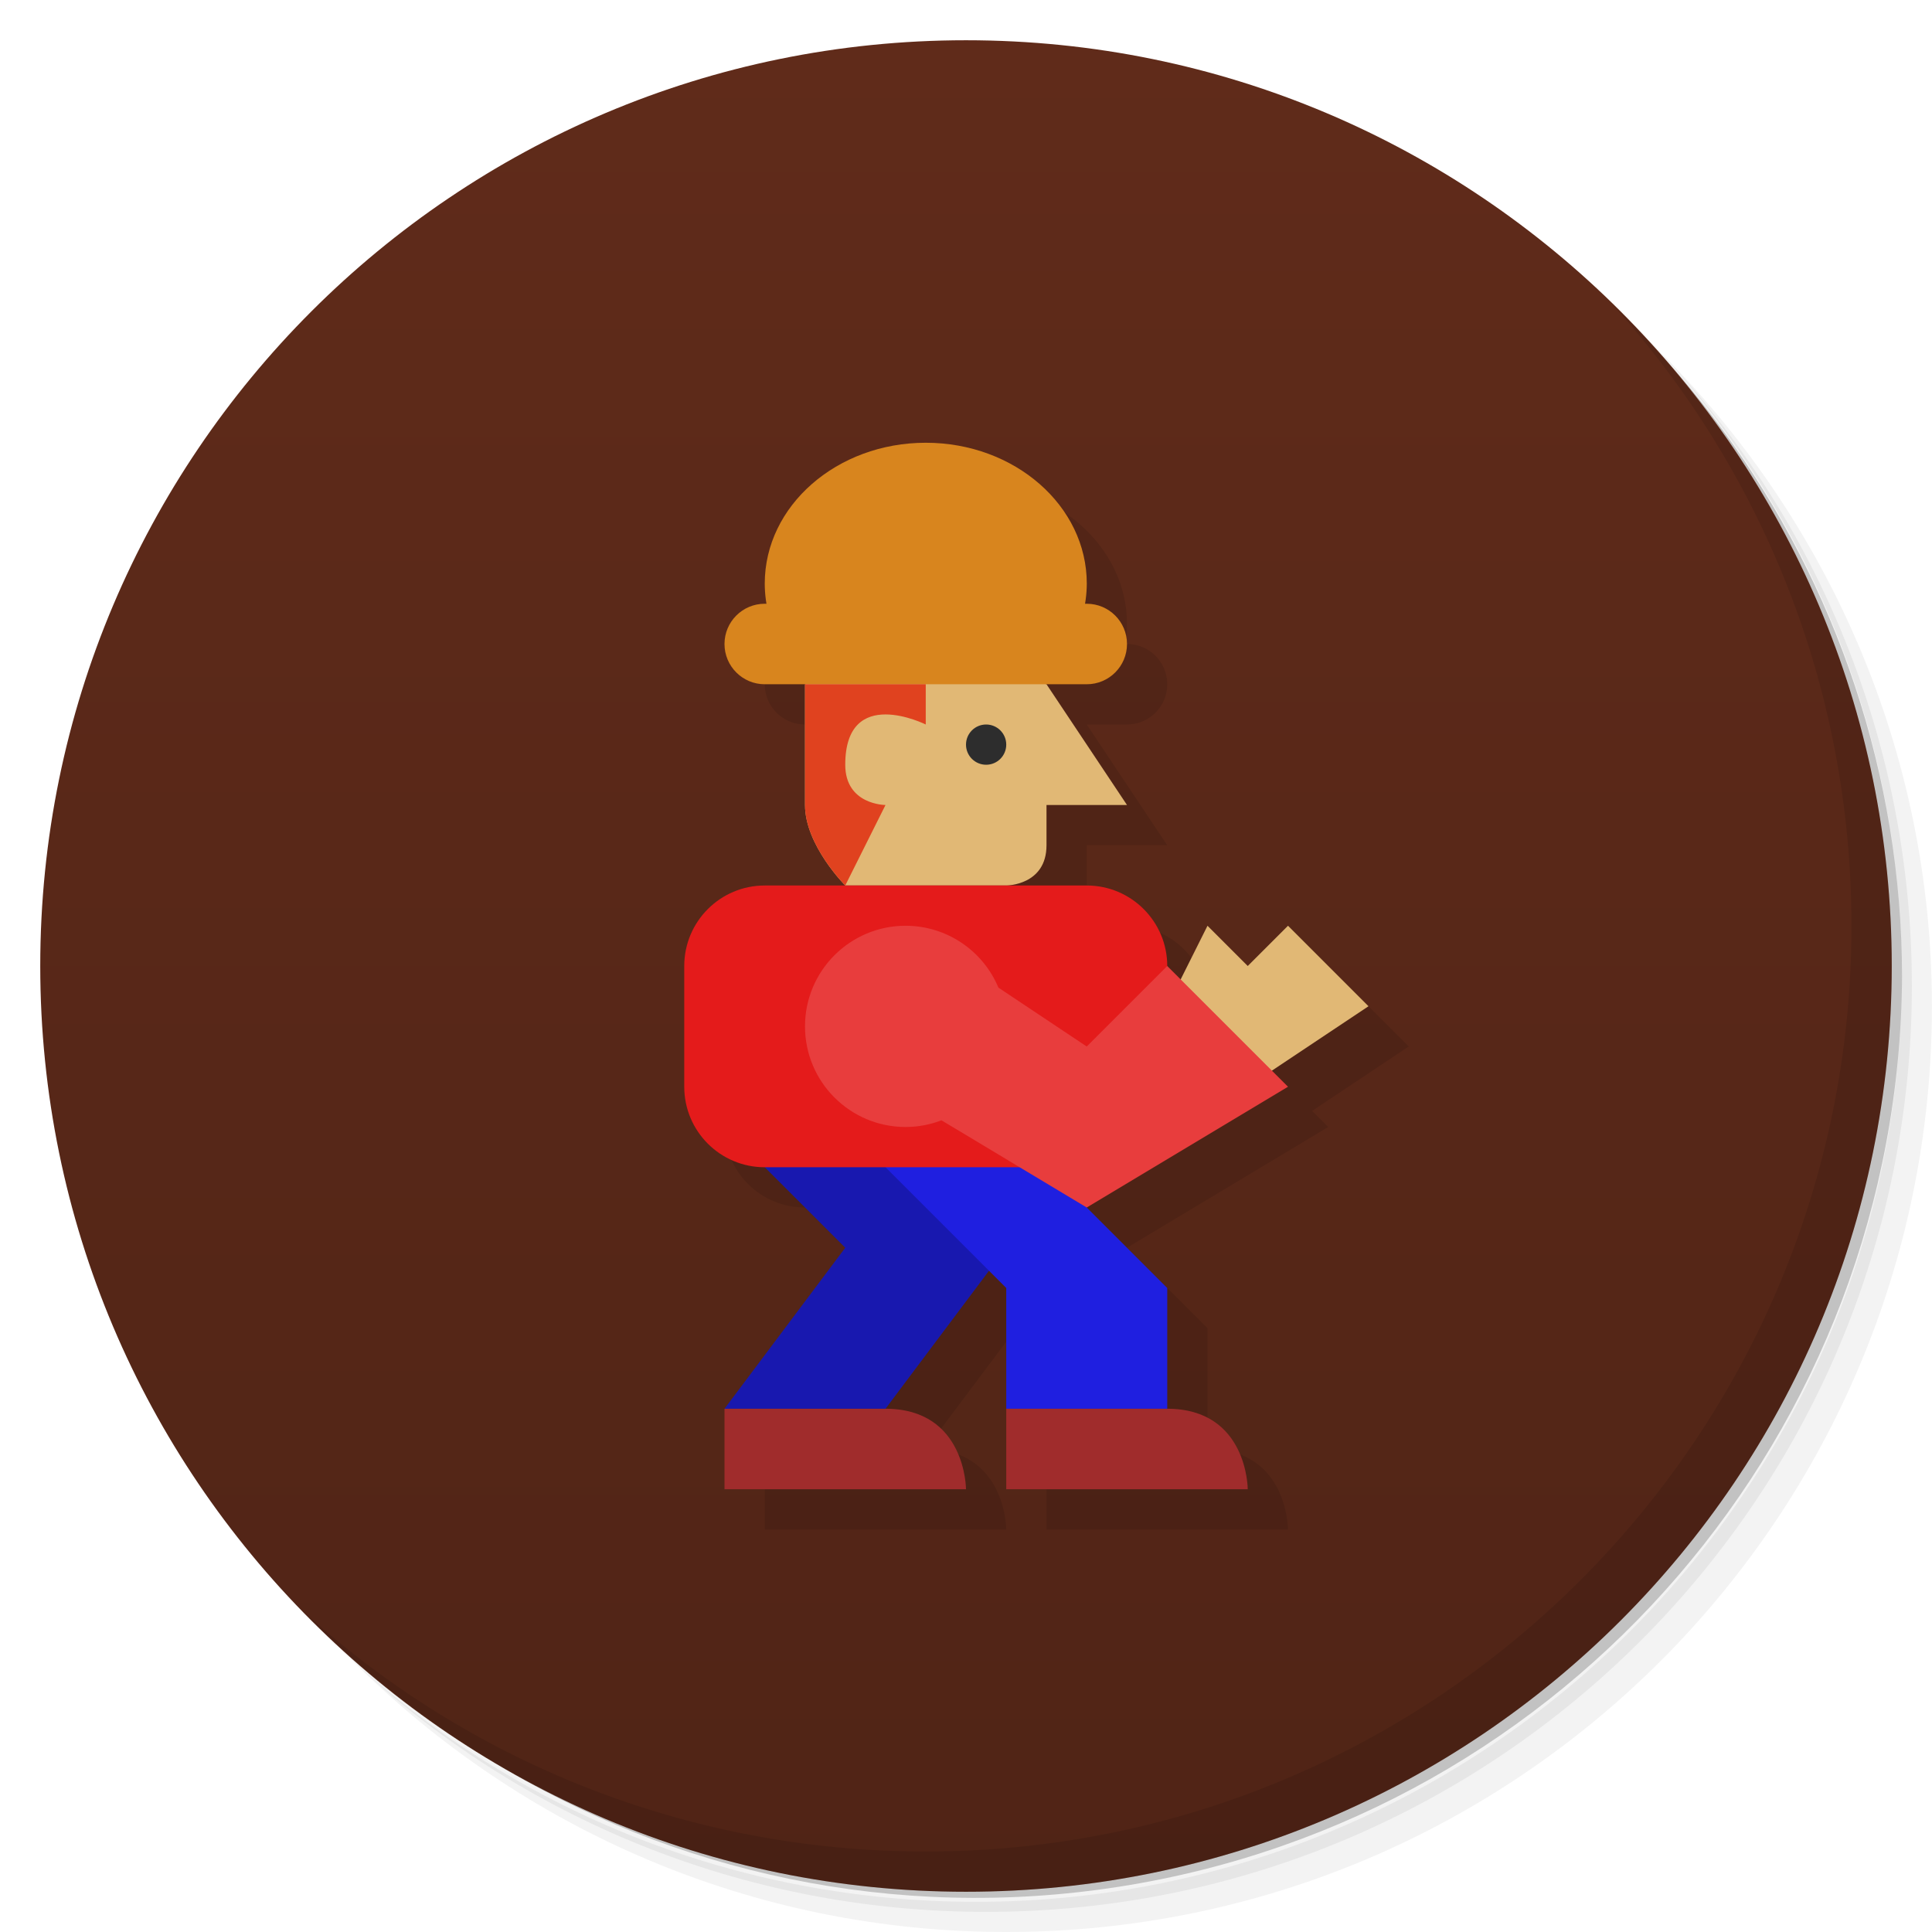
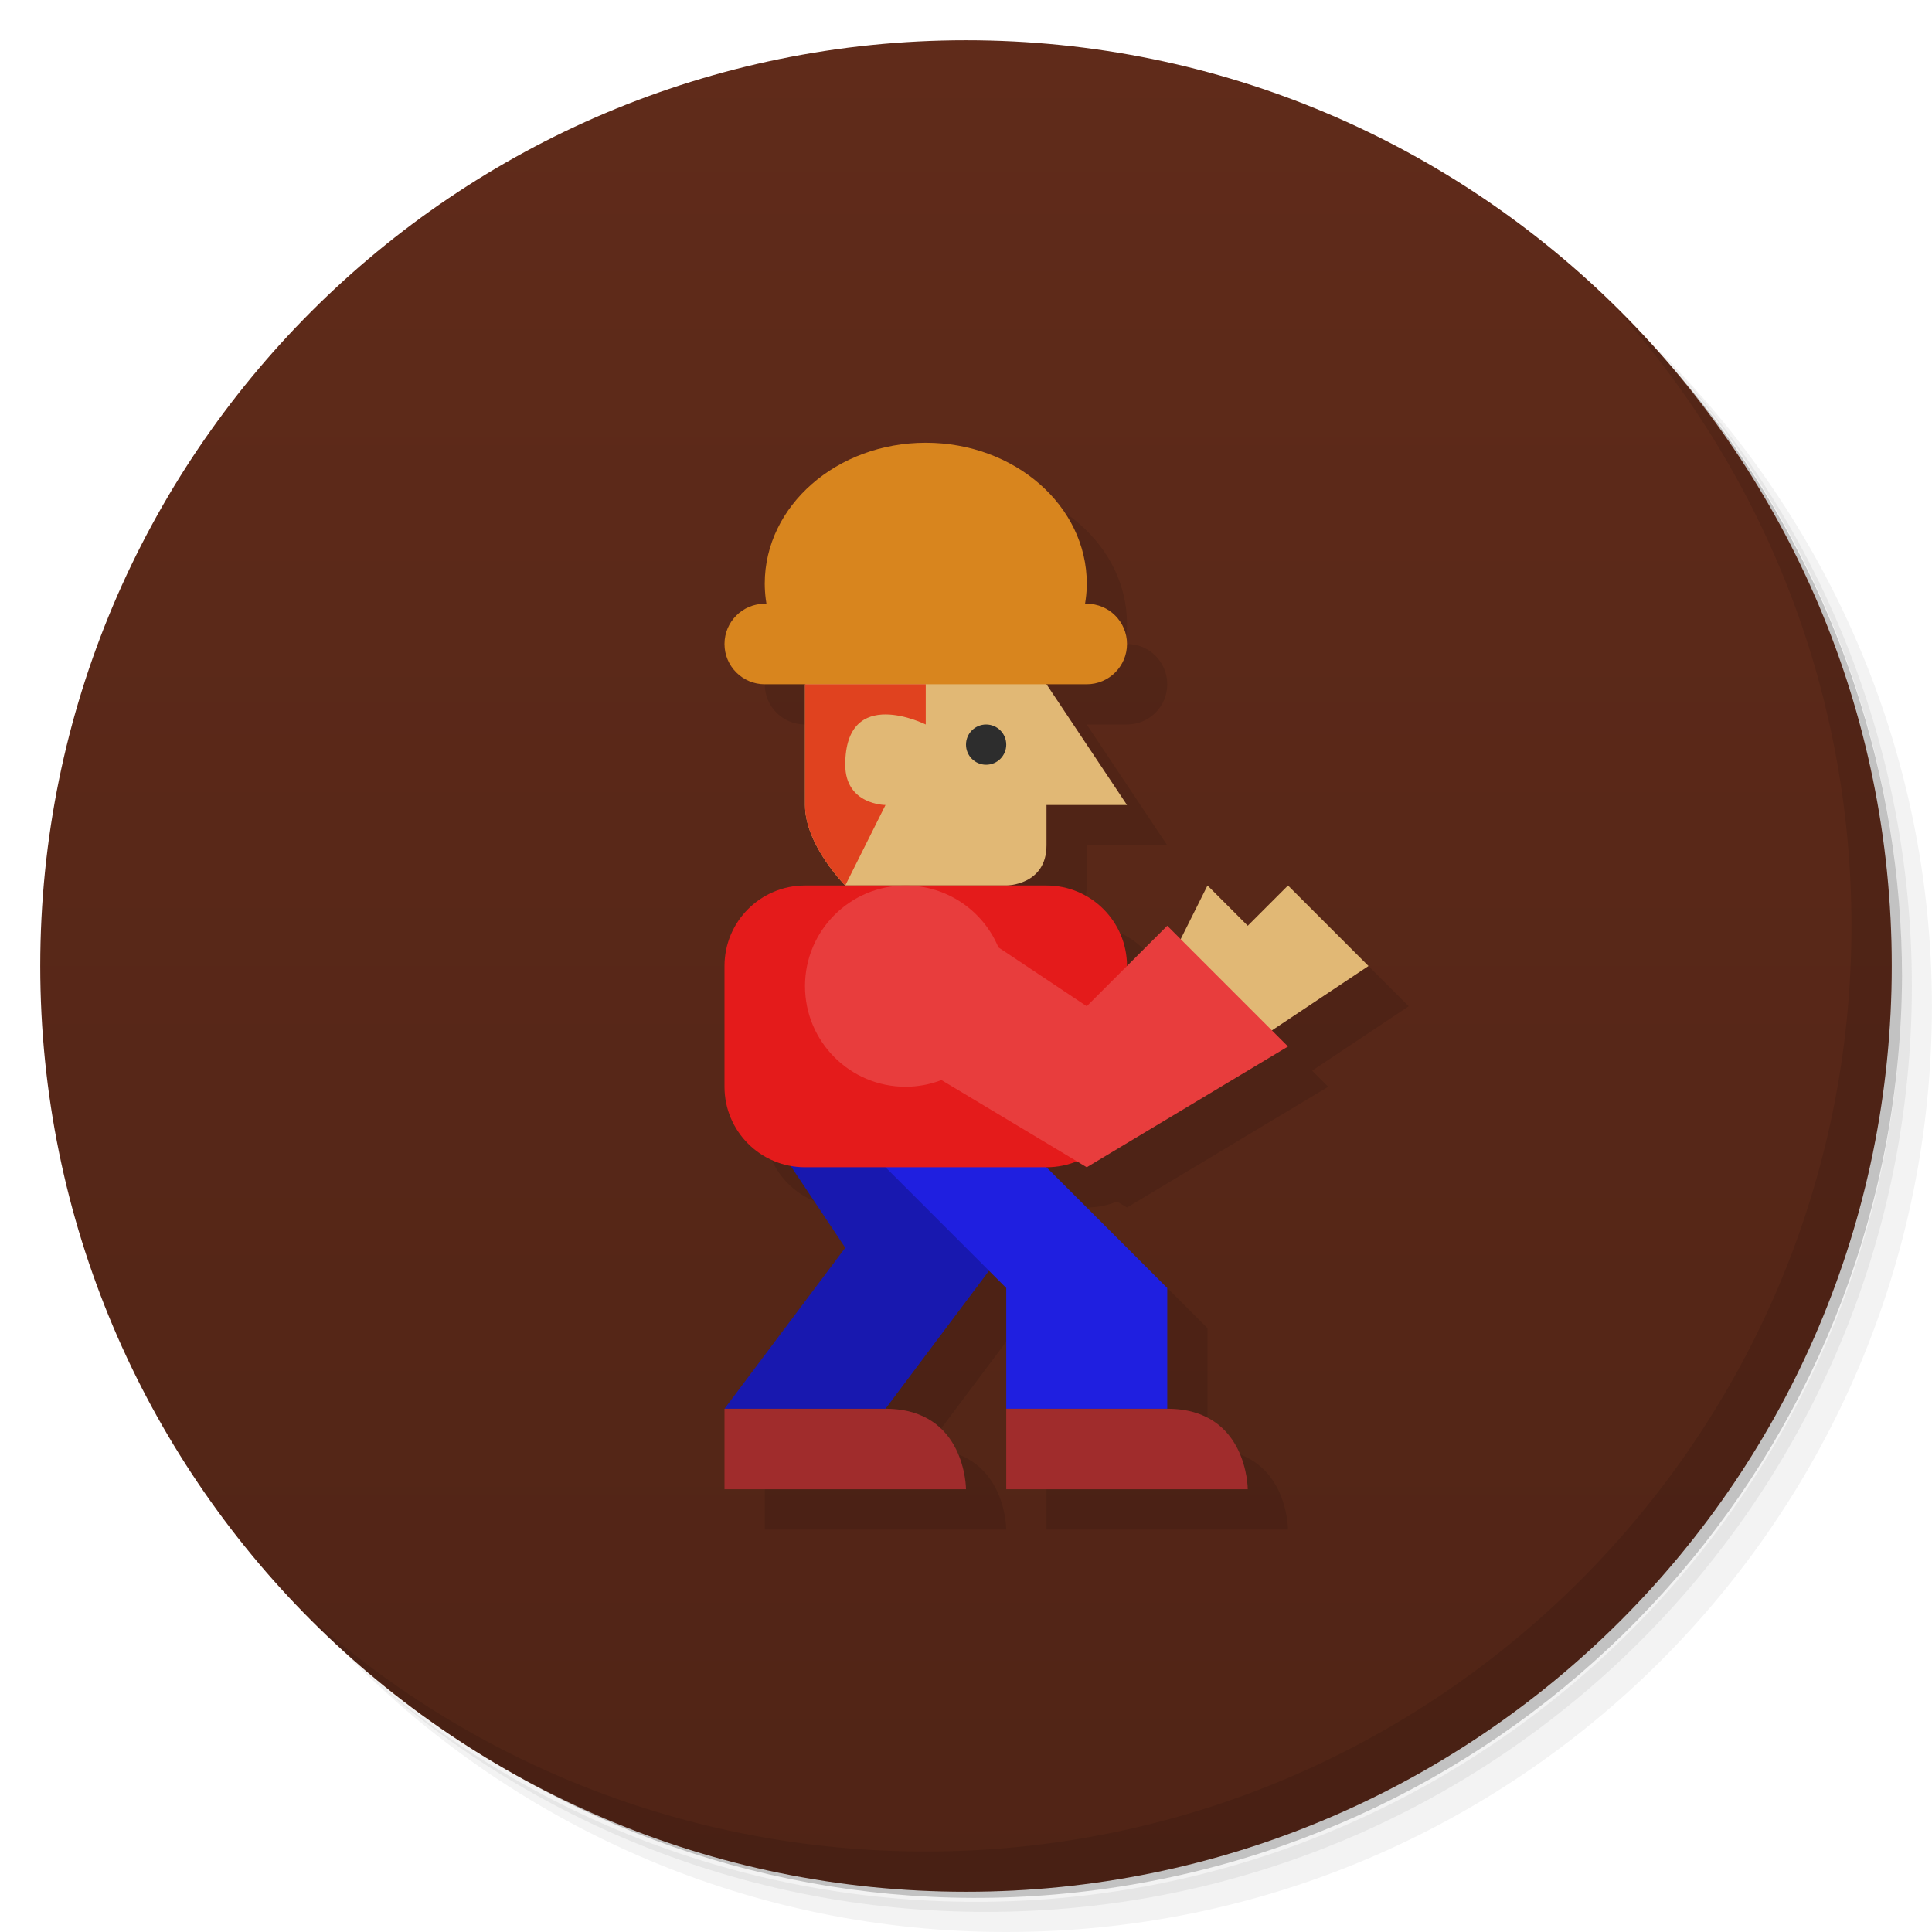
<svg xmlns="http://www.w3.org/2000/svg" version="1.1" viewBox="0 0 48 48">
  <defs>
    <linearGradient id="bg" x2="0" y1="1" y2="47" gradientUnits="userSpaceOnUse">
      <stop style="stop-color:#602b1a" offset="0" />
      <stop style="stop-color:#502416" offset="1" />
    </linearGradient>
  </defs>
  <path d="m36.31 5c5.859 4.062 9.688 10.831 9.688 18.5 0 12.426-10.07 22.5-22.5 22.5-7.669 0-14.438-3.828-18.5-9.688 1.037 1.822 2.306 3.499 3.781 4.969 4.085 3.712 9.514 5.969 15.469 5.969 12.703 0 23-10.298 23-23 0-5.954-2.256-11.384-5.969-15.469-1.469-1.475-3.147-2.744-4.969-3.781zm4.969 3.781c3.854 4.113 6.219 9.637 6.219 15.719 0 12.703-10.297 23-23 23-6.081 0-11.606-2.364-15.719-6.219 4.16 4.144 9.883 6.719 16.219 6.719 12.703 0 23-10.298 23-23 0-6.335-2.575-12.06-6.719-16.219z" style="opacity:.05" />
  <path d="m41.28 8.781c3.712 4.085 5.969 9.514 5.969 15.469 0 12.703-10.297 23-23 23-5.954 0-11.384-2.256-15.469-5.969 4.113 3.854 9.637 6.219 15.719 6.219 12.703 0 23-10.298 23-23 0-6.081-2.364-11.606-6.219-15.719z" style="opacity:.1" />
  <path d="m31.25 2.375c8.615 3.154 14.75 11.417 14.75 21.13 0 12.426-10.07 22.5-22.5 22.5-9.708 0-17.971-6.135-21.12-14.75a23 23 0 0 0 44.875-7 23 23 0 0 0-16-21.875z" style="opacity:.2" />
  <circle cx="24" cy="24" r="23" style="fill:url(#bg)" />
-   <path d="m24 12a4 3.5 0 0 0-4 3.5 4 3.5 0 0 0 0.047 0.5h-0.047c-0.554 0-1 0.446-1 1s0.446 1 1 1h1v3c0 0.75 0.562 1.5 0.844 1.828 0.094 0.109 0.156 0.172 0.156 0.172h-2c-1.108 0-2 0.892-2 2v3c0 1.108 0.892 2 2 2l2 2-3 4v2h6s0-2-2-2l2.572-3.428 0.428 0.428v3 2h6s0-2-2-2v-3l-2-2 5-3-0.4-0.4 2.4-1.6-2-2-1 1-1-1-0.666 1.334-0.334-0.334c0-1.108-0.892-2-2-2h-2s1 0 1-1v-1h2l-2-3h1c0.554 0 1-0.446 1-1s-0.446-1-1-1h-0.043a4 3.5 0 0 0 0.043-0.5 4 3.5 0 0 0-4-3.5z" style="opacity:.1" />
  <path d="m40.03 7.531c3.712 4.084 5.969 9.514 5.969 15.469 0 12.703-10.297 23-23 23-5.954 0-11.384-2.256-15.469-5.969 4.178 4.291 10.01 6.969 16.469 6.969 12.703 0 23-10.298 23-23 0-6.462-2.677-12.291-6.969-16.469z" style="opacity:.1" />
+   <path d="m24 12a4 3.5 0 0 0-4 3.5 4 3.5 0 0 0 0.047 0.5h-0.047c-0.554 0-1 0.446-1 1s0.446 1 1 1h1v3c0 0.75 0.562 1.5 0.844 1.828 0.094 0.109 0.156 0.172 0.156 0.172h-1c-1.108 0-2 0.892-2 2v3c0 0.986 0.707 1.795 1.643 1.963l1.357 2.037-3 4v2h6s0-2-2-2l2.572-3.428 0.428 0.428v5h6s0-2-2-2v-3l-3-3c0.268 0 0.521-0.054 0.754-0.148l0.246 0.148 5-3-0.4-0.4 2.4-1.6-2-2-1 1-1-1-0.666 1.334-0.334-0.334-1 1c0-1.108-0.892-2-2-2h-1s1 0 1-1v-1h2l-2-3h1c0.554 0 1-0.446 1-1s-0.446-1-1-1h-0.043a4 3.5 0 0 0 0.043-0.5 4 3.5 0 0 0-4-3.5z" style="opacity:.1" />
  <path d="m26 17 2 3h-2v1c0 1-1 1-1 1h-4s-1-1-1-2v-3l3-1z" style="fill:#e1b875" />
  <rect x="18" y="15" width="10" height="2" ry="1" style="fill:#d8851e;paint-order:stroke fill markers" />
  <path d="m23 11a4 3.5 0 0 0-4 3.5 4 3.5 0 0 0 0.391 1.5h7.217a4 3.5 0 0 0 0.393-1.5 4 3.5 0 0 0-4-3.5z" style="fill:#d8851e;paint-order:stroke fill markers" />
-   <path d="m18 28 3 3-3 4h4l3-4-3-3z" style="fill:#1818af" />
+   <path d="m19 28 2 3-3 4h4l3-4-3-3z" style="fill:#1818af" />
  <path d="m21 28 4 4v3h4v-3l-4-4z" style="fill:#1f1fe0" />
-   <rect x="17" y="22" width="12" height="7" ry="2" style="fill:#e41b1b;paint-order:stroke fill markers" />
-   <path d="m22 35c2 0 2 2 2 2h-6v-2h4z" style="fill:#a02c2c" />
-   <path d="m29 35c2 0 2 2 2 2h-6v-2h4z" style="fill:#a02c2c" />
-   <path d="m29 25 1-2 1 1 1-1 2 2-3 2z" style="fill:#e1b875" />
-   <path d="m22.5 23a2.5 2.5 0 0 0-2.5 2.5 2.5 2.5 0 0 0 2.5 2.5 2.5 2.5 0 0 0 0.891-0.166l3.609 2.166 5-3-3-3-2 2-2.195-1.463a2.5 2.5 0 0 0-2.305-1.537z" style="fill:#e83d3d;paint-order:stroke fill markers" />
+   <rect x="18" y="22" width="10" height="7" ry="2" style="fill:#e41b1b;paint-order:stroke fill markers" />
+   <path d="m22 35c2 0 2 2 2 2h-6v-2z" style="fill:#a02c2c" />
+   <path d="m29 35c2 0 2 2 2 2h-6v-2z" style="fill:#a02c2c" />
+   <path d="m29 24 1-2 1 1 1-1 2 2-3 2z" style="fill:#e1b875" />
+   <path d="m22.5 22a2.5 2.5 0 0 0-2.5 2.5 2.5 2.5 0 0 0 2.5 2.5 2.5 2.5 0 0 0 0.891-0.166l3.609 2.166 5-3-3-3-2 2-2.195-1.463a2.5 2.5 0 0 0-2.305-1.537z" style="fill:#e83d3d;paint-order:stroke fill markers" />
  <path d="m20 17v3c0 1 1 2 1 2l1-2s-1 0-1-1c0-2 2-1 2-1v-1z" style="fill:#e0421f" />
  <circle cx="24.5" cy="18.5" r=".5" style="fill:#2d2d2d;paint-order:stroke fill markers" />
</svg>
